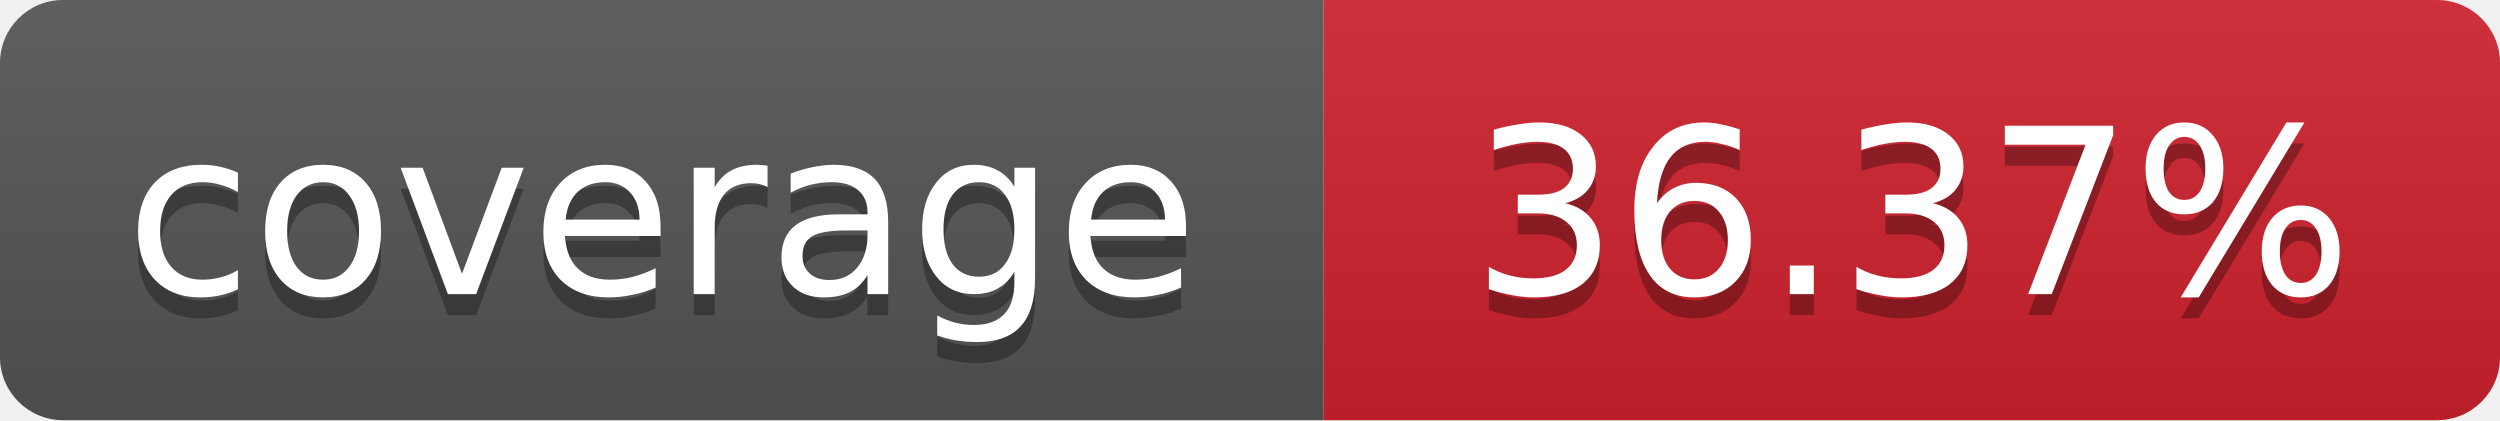
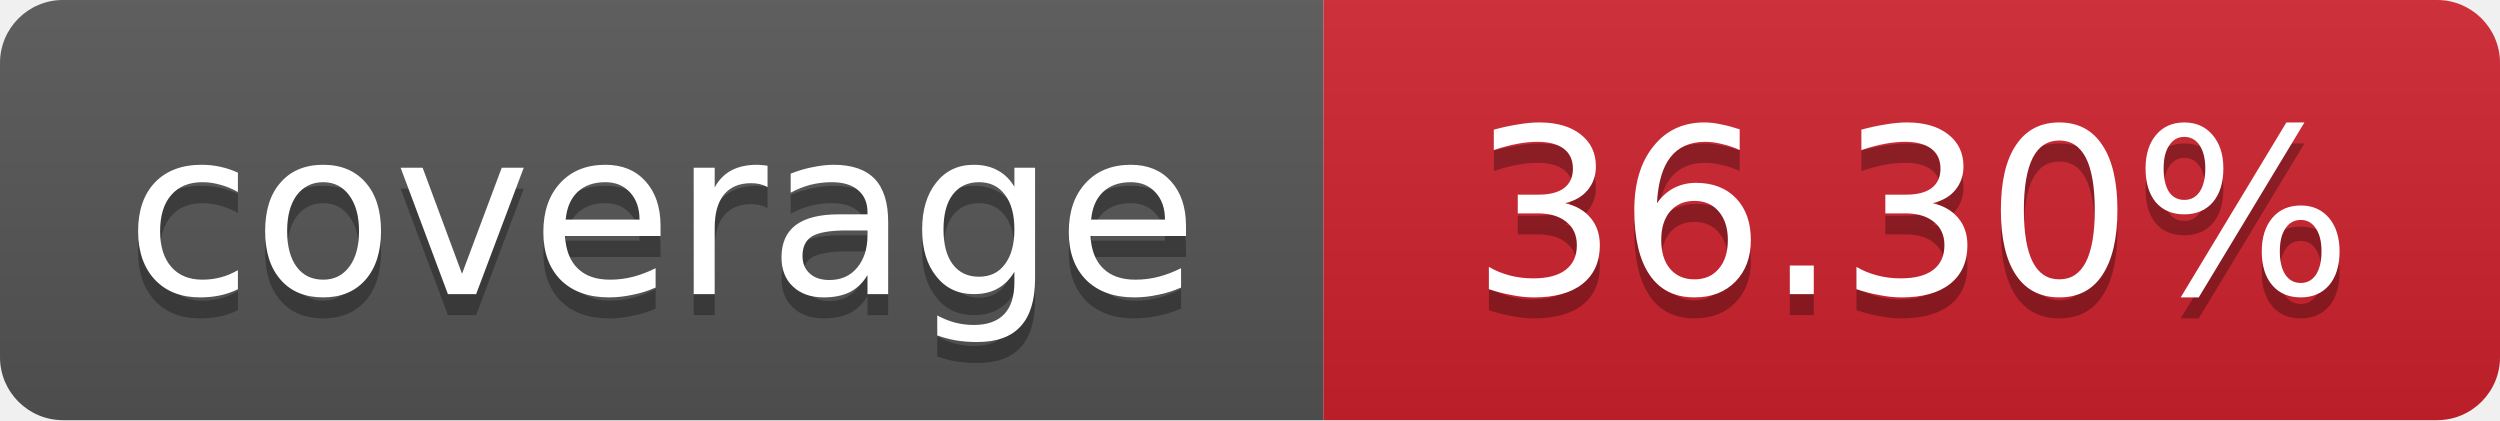
- <svg xmlns="http://www.w3.org/2000/svg" width="119" height="20" role="img" aria-label="coverage: 36.37%">
+ <svg xmlns="http://www.w3.org/2000/svg" width="119" height="20" role="img" aria-label="coverage: 36.30%">
  <linearGradient id="s" x2="0" y2="100%">
    <stop offset="0" stop-color="#bbb" stop-opacity=".1" />
    <stop offset="1" stop-opacity=".1" />
  </linearGradient>
  <clipPath id="r">
    <rect width="119" height="20" rx="3" fill="#fff" />
  </clipPath>
  <g clip-path="url(#r)">
    <rect width="63" height="20" fill="#555" />
    <rect x="63" width="56" height="20" fill="#cf222e" />
    <rect width="119" height="20" fill="url(#s)" />
  </g>
  <g fill="#fff" text-anchor="middle" font-family="Verdana,Geneva,DejaVu Sans,sans-serif" font-size="11">
    <text x="31.5" y="15" fill="#010101" fill-opacity=".3">coverage</text>
    <text x="31.5" y="14">coverage</text>
-     <text x="91" y="15" fill="#010101" fill-opacity=".3">36.37%</text>
-     <text x="91" y="14">36.37%</text>
+     <text x="91" y="15" fill="#010101" fill-opacity=".3">36.30%</text>
+     <text x="91" y="14">36.30%</text>
  </g>
</svg>
